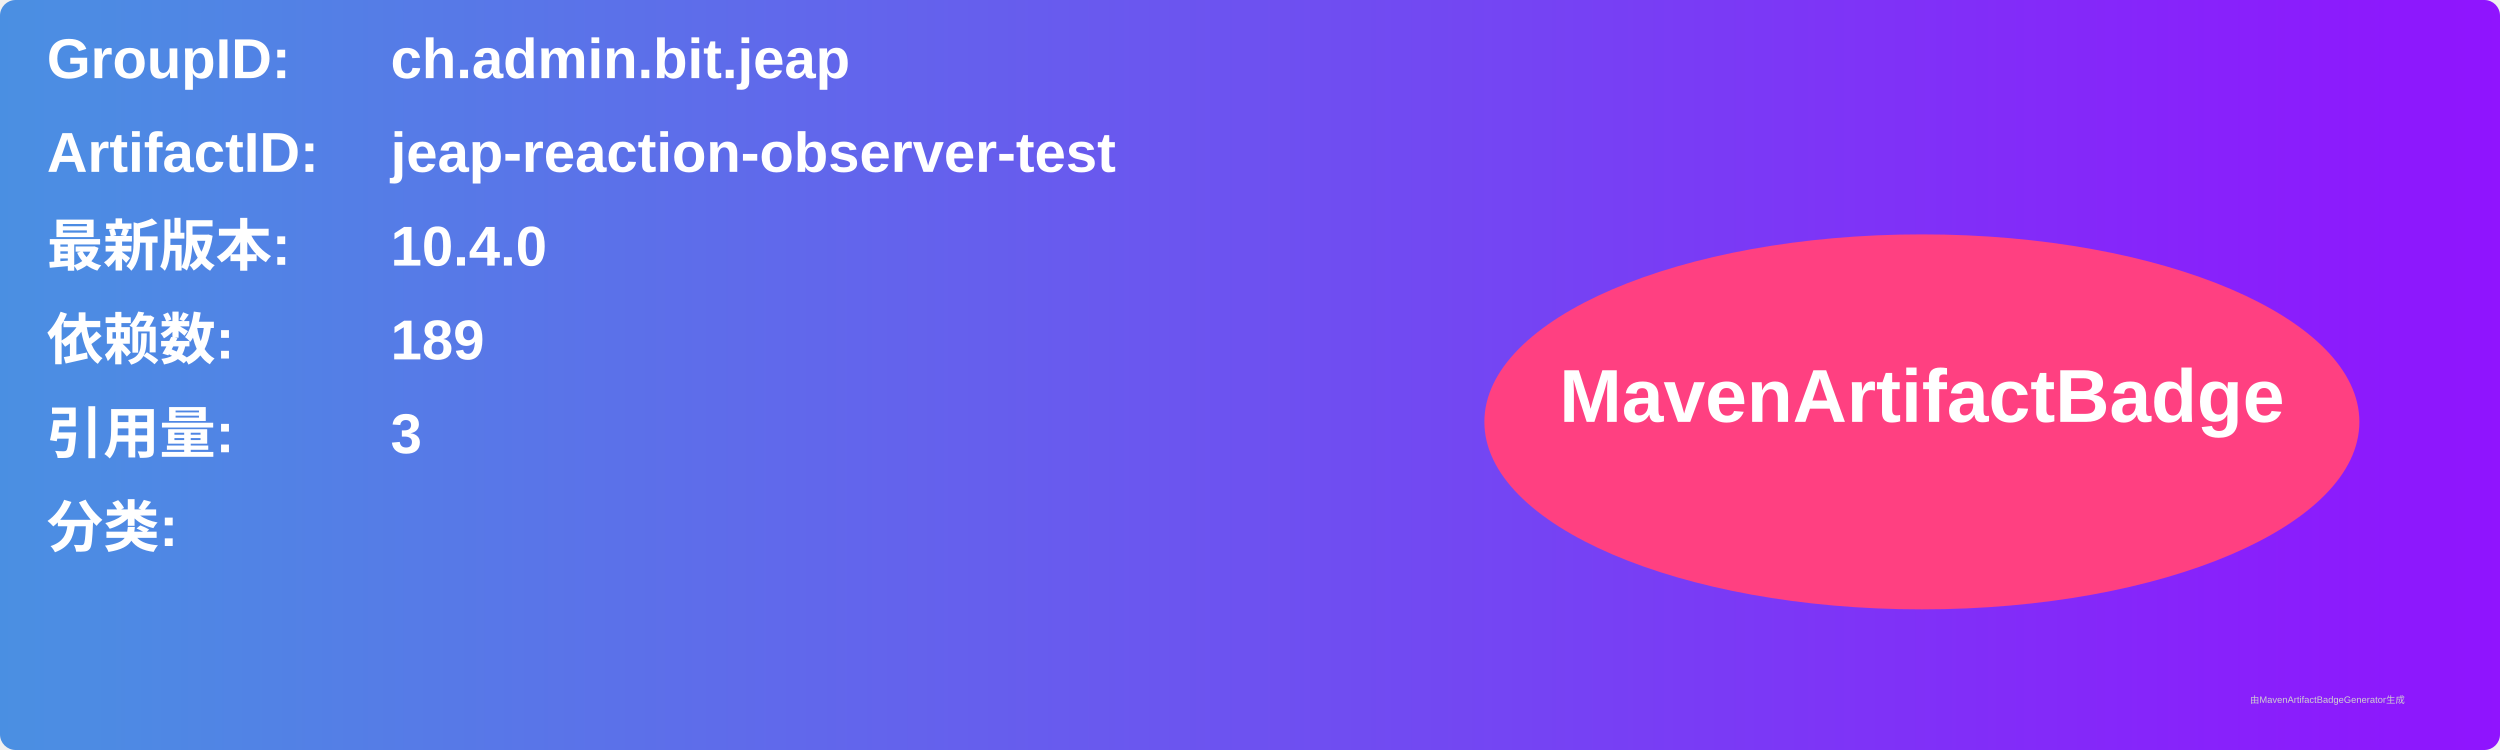
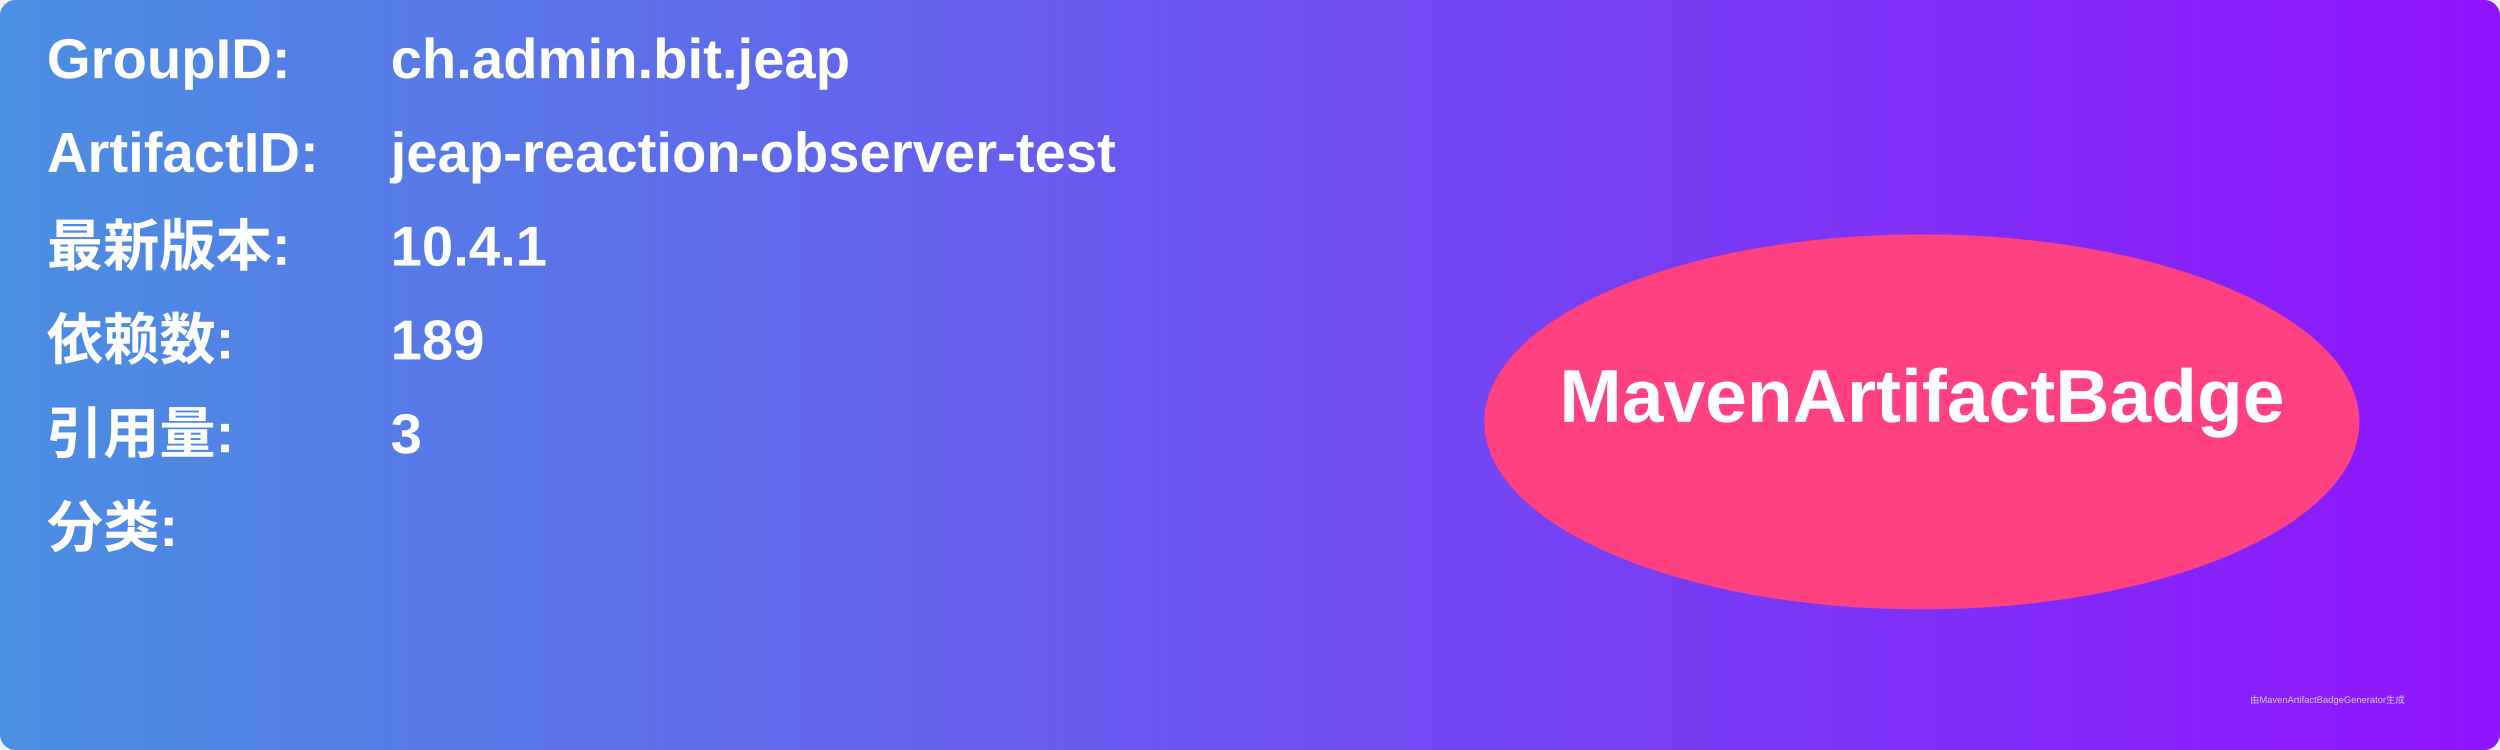
<svg xmlns="http://www.w3.org/2000/svg" width="800" height="240" viewBox="0 0 800 240">
  <linearGradient id="grad" x1="0%" y1="0%" x2="100%" y2="0%">
    <stop offset="0%" stop-color="#4a90e2" />
    <stop offset="100%" stop-color="#9013fe" />
  </linearGradient>
  <rect width="100%" height="100%" rx="5" ry="5" fill="url(#grad)" />
  <g transform="translate(15, 15)">
    <text x="0" y="10" font-family="Arial" font-size="18" fill="white" font-weight="bold" width="260">GroupID:</text>
    <text x="110" y="10" font-family="Arial" font-size="18" fill="white" font-weight="bold" width="460">ch.admin.bit.jeap</text>
    <text x="0" y="40" font-family="Arial" font-size="18" fill="white" font-weight="bold" width="260">ArtifactID:</text>
    <text x="110" y="40" font-family="Arial" font-size="18" fill="white" font-weight="bold" width="460">jeap-reaction-observer-test</text>
    <text x="0" y="70" font-family="Arial" font-size="18" fill="white" font-weight="bold">最新版本:</text>
    <text x="110" y="70" font-family="Arial" font-size="18" fill="white" font-weight="bold">
-       <tspan font-weight="bold">10.4.0</tspan>
+       <tspan font-weight="bold">10.4.1</tspan>
    </text>
    <text x="0" y="100" font-family="Arial" font-size="18" fill="white" font-weight="bold">依赖数: </text>
    <text x="110" y="100" font-family="Arial" font-size="18" fill="white">
      <tspan font-weight="bold">189</tspan>
    </text>
    <text x="0" y="130" font-family="Arial" font-size="18" fill="white" font-weight="bold">引用量: </text>
    <text x="110" y="130" font-family="Arial" font-size="18" fill="white">
      <tspan font-weight="bold">3</tspan>
    </text>
    <text x="0" y="160" font-family="Arial" font-size="18" fill="white" font-weight="bold">分类:</text>
    <text x="10" y="190" font-family="Arial" font-size="10" fill="white">
      <tspan font-weight="bold" />
    </text>
    <ellipse cx="600" cy="120" rx="140" ry="60" fill="#ff4081" />
    <text x="600" y="120" text-anchor="middle" font-family="Arial" font-size="24" fill="white" font-weight="bold">MavenArtifactBadge</text>
  </g>
  <text x="720" y="225" font-family="Arial" font-size="3" fill="#d0d0d0">由MavenArtifactBadgeGenerator生成</text>
</svg>
